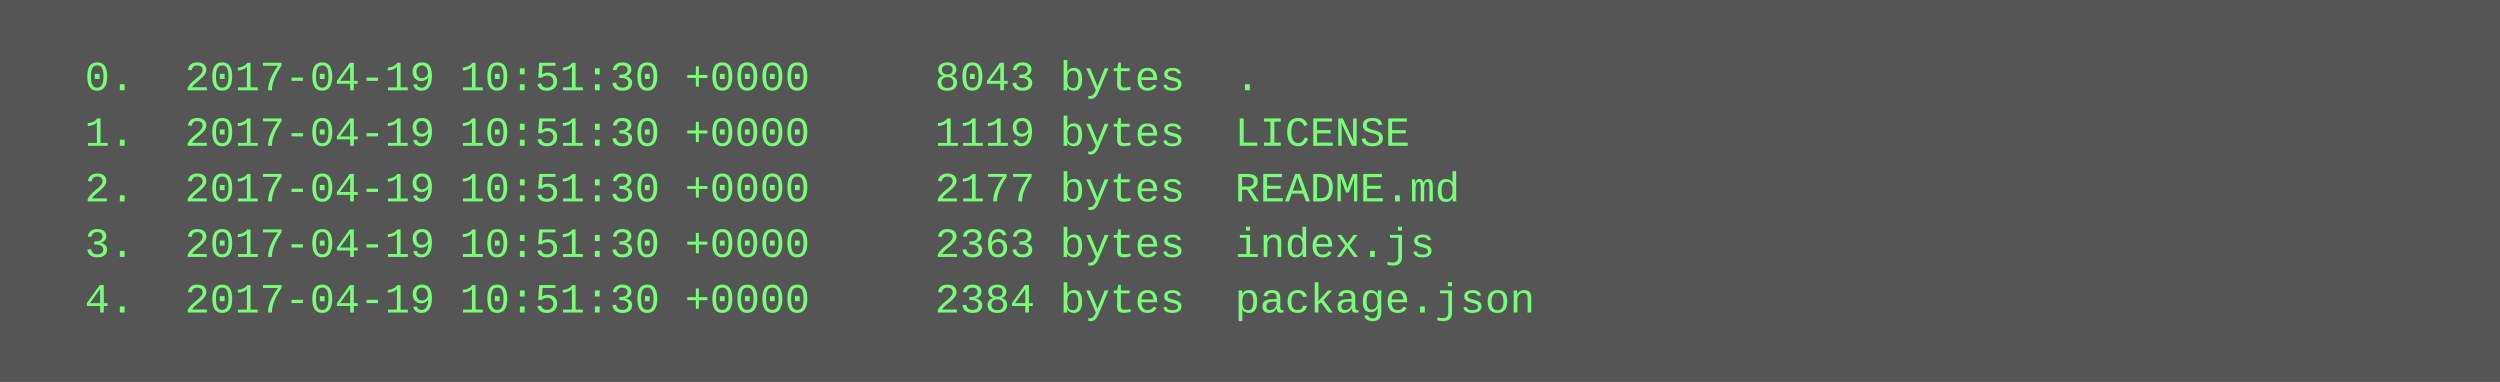
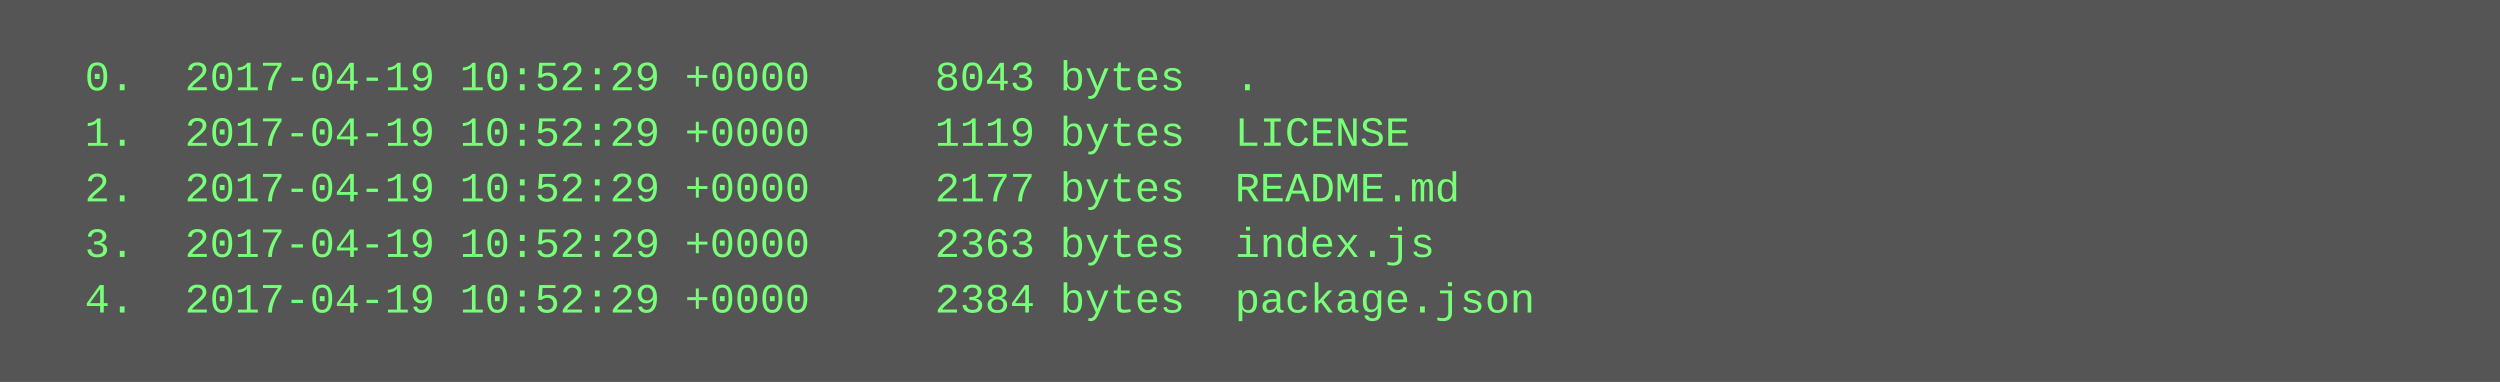
<svg xmlns="http://www.w3.org/2000/svg" height="110" width="720">
  <rect height="110" fill="#555" width="720" />
  <text fill="#7f7" font-family="Courier New" font-size="12" xml:space="preserve">
-     <tspan x="10" y="26">  0.  2017-04-19 10:51:30 +0000     8043 bytes  .</tspan>
-     <tspan x="10" y="42">  1.  2017-04-19 10:51:30 +0000     1119 bytes  LICENSE</tspan>
-     <tspan x="10" y="58">  2.  2017-04-19 10:51:30 +0000     2177 bytes  README.md</tspan>
-     <tspan x="10" y="74">  3.  2017-04-19 10:51:30 +0000     2363 bytes  index.js</tspan>
-     <tspan x="10" y="90">  4.  2017-04-19 10:51:30 +0000     2384 bytes  package.json</tspan>
+     <tspan x="10" y="26">  0.  2017-04-19 10:52:29 +0000     8043 bytes  .</tspan>
+     <tspan x="10" y="42">  1.  2017-04-19 10:52:29 +0000     1119 bytes  LICENSE</tspan>
+     <tspan x="10" y="58">  2.  2017-04-19 10:52:29 +0000     2177 bytes  README.md</tspan>
+     <tspan x="10" y="74">  3.  2017-04-19 10:52:29 +0000     2363 bytes  index.js</tspan>
+     <tspan x="10" y="90">  4.  2017-04-19 10:52:29 +0000     2384 bytes  package.json</tspan>
  </text>
</svg>
